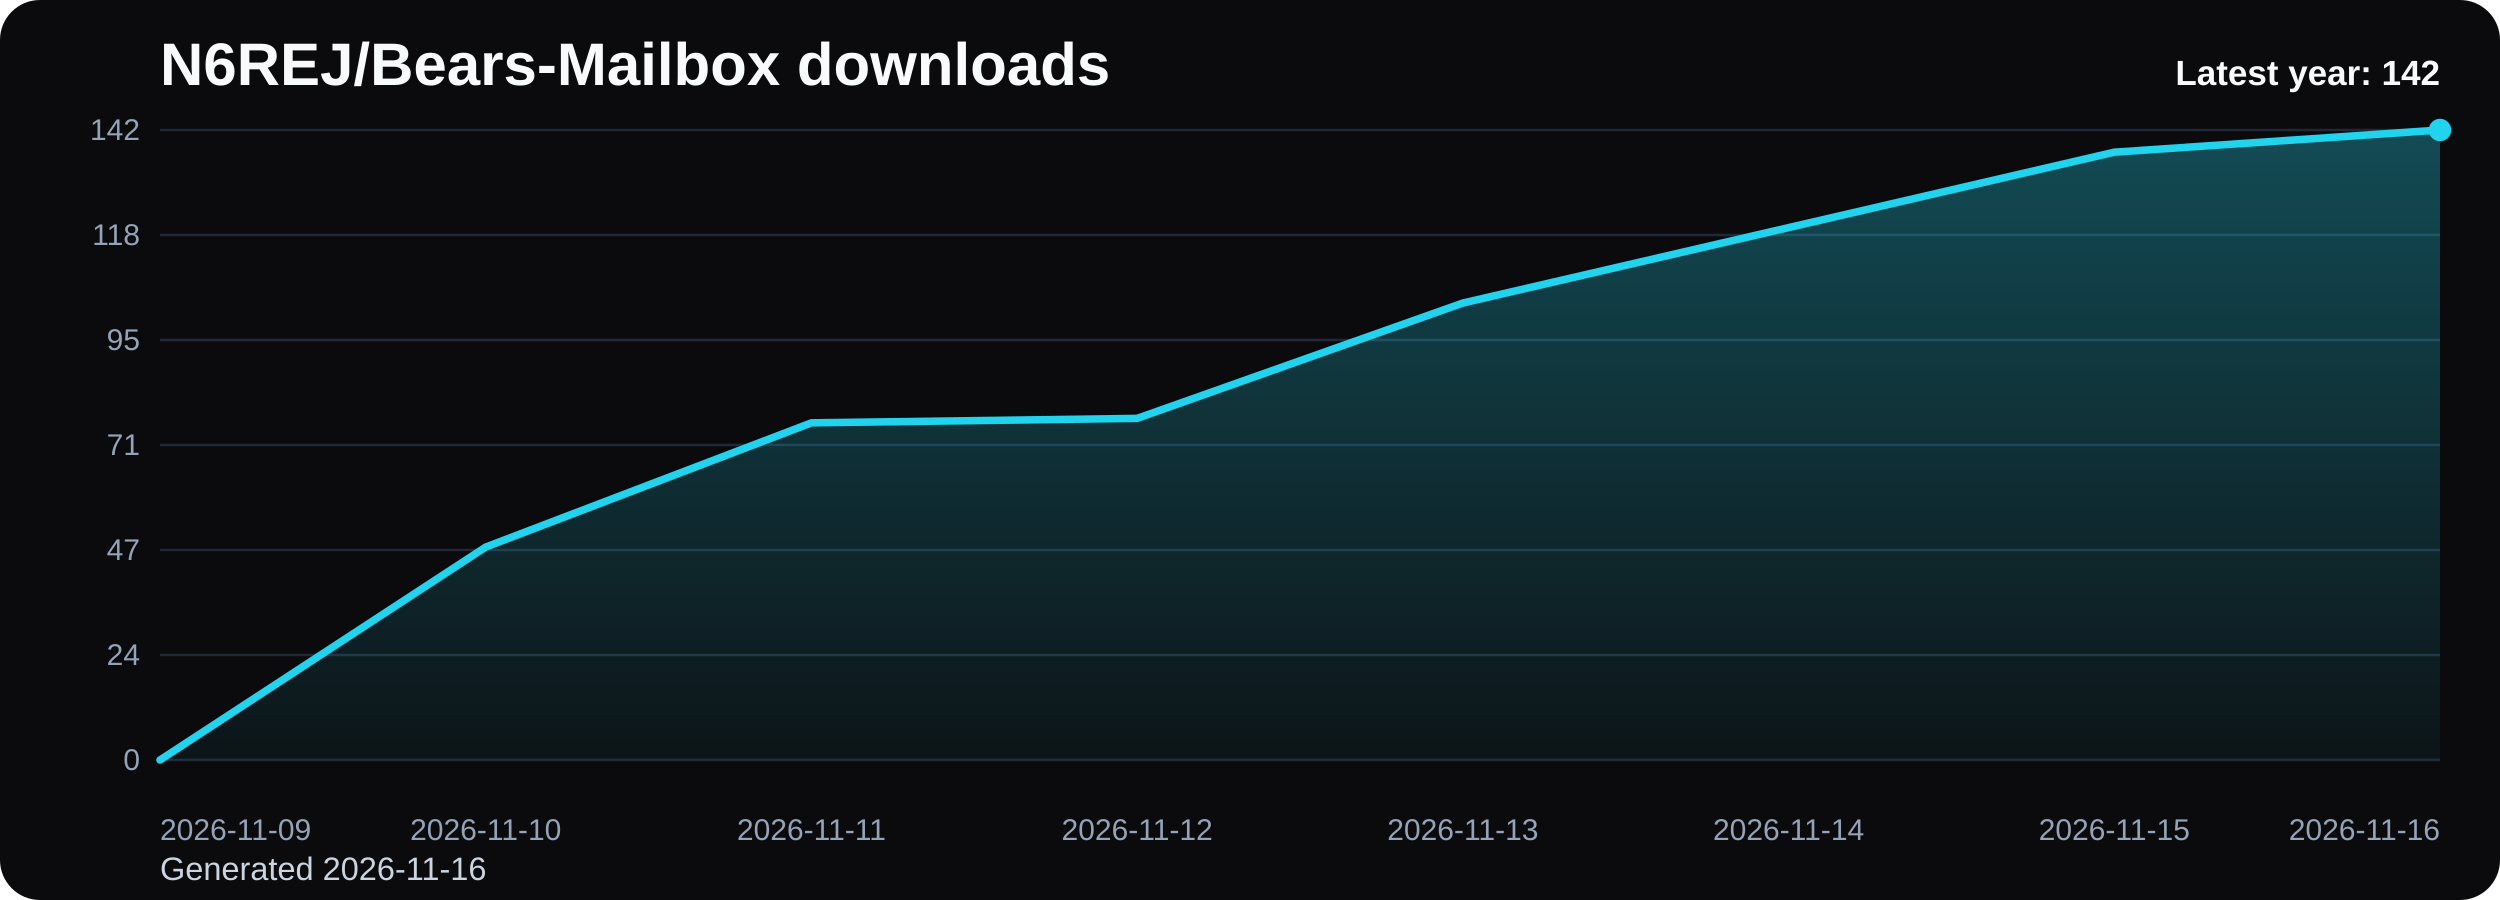
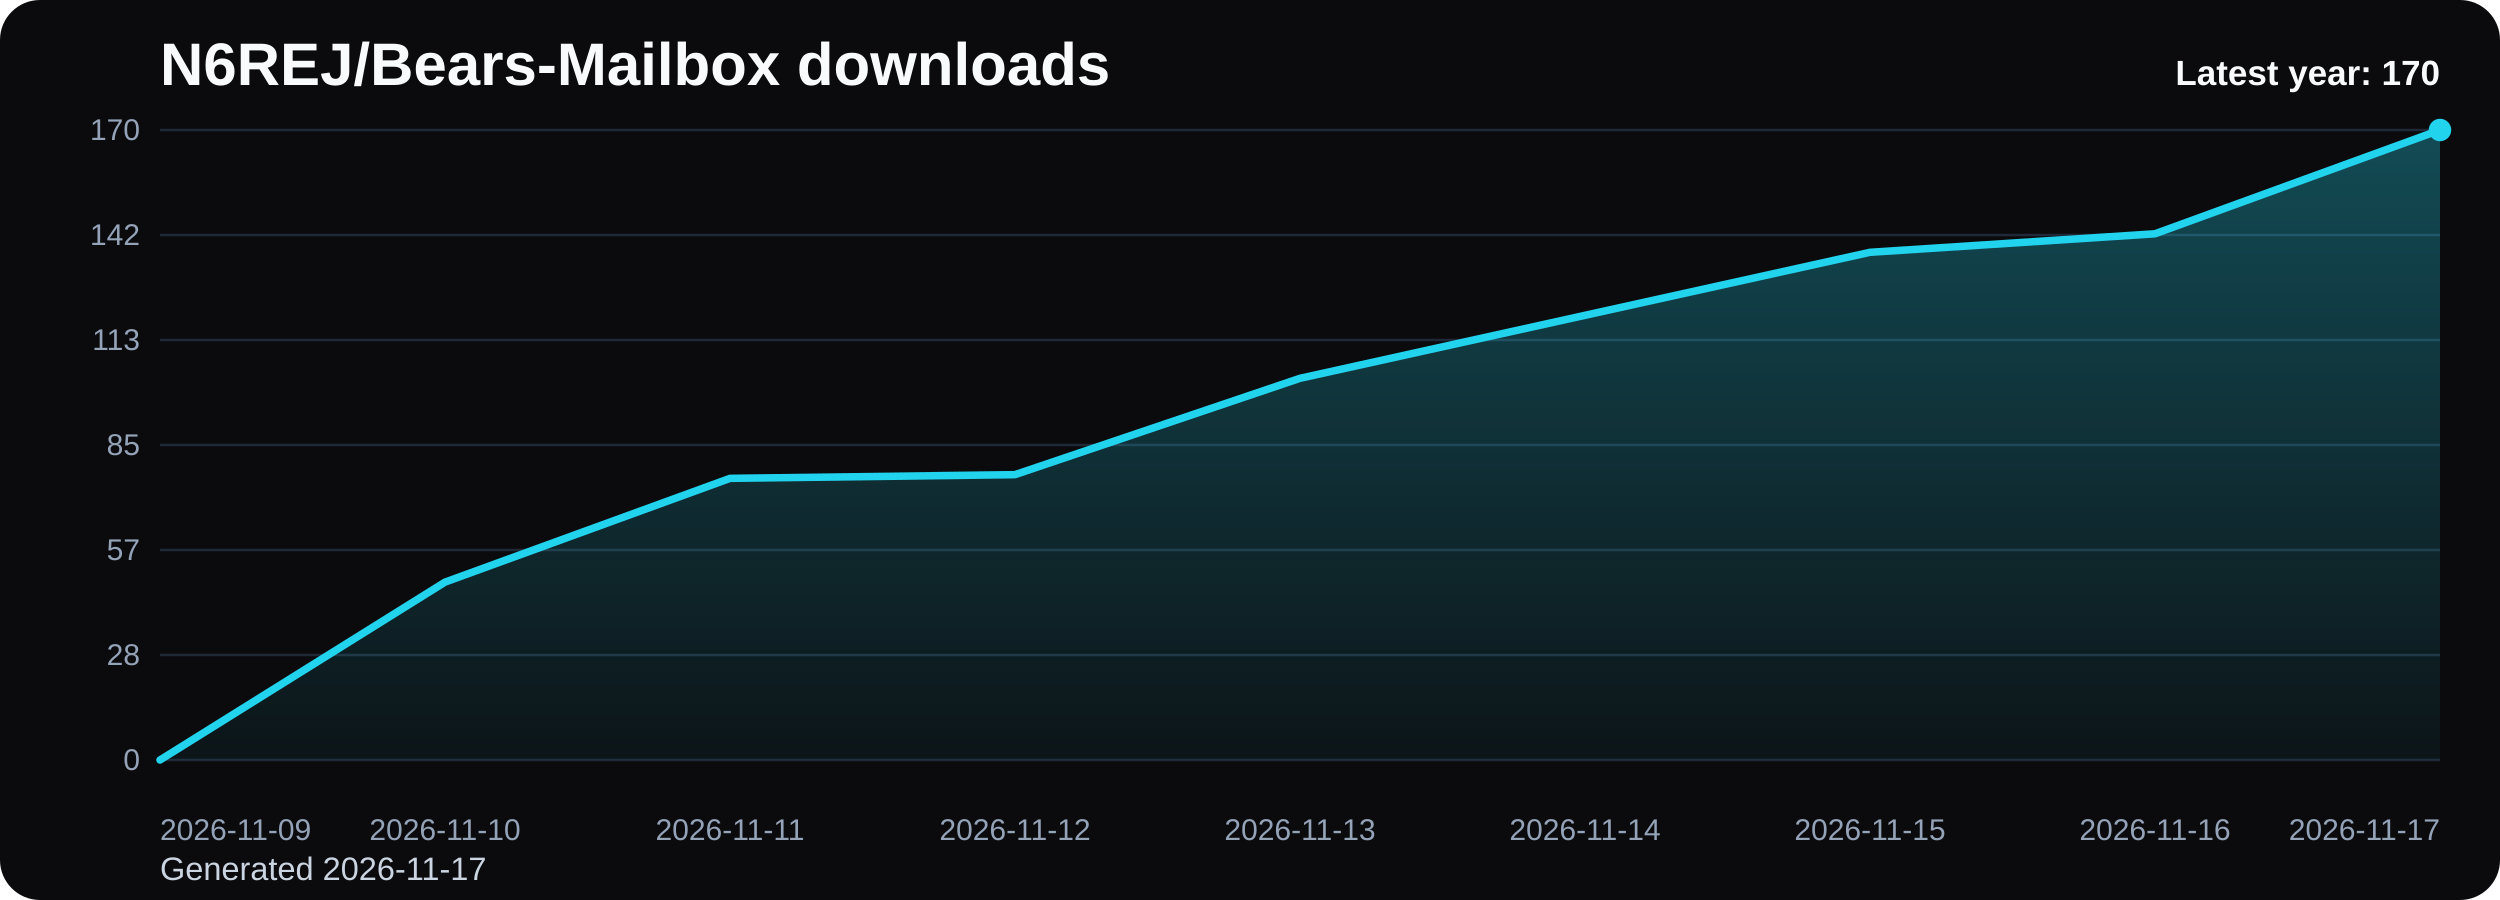
<svg xmlns="http://www.w3.org/2000/svg" viewBox="0 0 1000 360" role="img" aria-label="N6REJ/Bears-Mailbox downloads chart">
  <defs>
    <linearGradient id="fill-yearly-black" x1="0" y1="0" x2="0" y2="1">
      <stop offset="0%" stop-color="#22d3ee" stop-opacity="0.32" />
      <stop offset="100%" stop-color="#22d3ee" stop-opacity="0.05" />
    </linearGradient>
    <style>
      .bg { fill: #0b0b0d; }
      .title { font: 700 24px Arial, sans-serif; fill: #f8fafc; }
      .sub { font: 400 13px Arial, sans-serif; fill: #cbd5e1; }
      .grid { stroke: #1f2937; stroke-width: 1; }
      .axis { font: 400 12px Arial, sans-serif; fill: #94a3b8; }
      .line { fill: none; stroke: #22d3ee; stroke-width: 3; stroke-linecap: round; stroke-linejoin: round; }
      .dot { fill: #22d3ee; }
      .value { font: 600 11px Arial, sans-serif; fill: #cbd5e1; }
      .latest { font: 700 14px Arial, sans-serif; fill: #f8fafc; }
    </style>
  </defs>
  <rect class="bg" x="0" y="0" width="1000" height="360" rx="16" />
  <text class="title" x="64" y="34">N6REJ/Bears-Mailbox downloads</text>
-   <text class="sub" x="64" y="352">Generated 2026-11-16</text>
+   <text class="sub" x="64" y="352">Generated 2026-11-17</text>
  <line x1="64" y1="52.00" x2="976" y2="52.00" class="grid" />
-   <text x="56" y="56.00" text-anchor="end" class="axis">142</text>
+   <text x="56" y="56.00" text-anchor="end" class="axis">170</text>
  <line x1="64" y1="94.00" x2="976" y2="94.00" class="grid" />
-   <text x="56" y="98.00" text-anchor="end" class="axis">118</text>
+   <text x="56" y="98.00" text-anchor="end" class="axis">142</text>
  <line x1="64" y1="136.00" x2="976" y2="136.00" class="grid" />
-   <text x="56" y="140.00" text-anchor="end" class="axis">95</text>
+   <text x="56" y="140.00" text-anchor="end" class="axis">113</text>
  <line x1="64" y1="178.00" x2="976" y2="178.00" class="grid" />
-   <text x="56" y="182.00" text-anchor="end" class="axis">71</text>
+   <text x="56" y="182.00" text-anchor="end" class="axis">85</text>
  <line x1="64" y1="220.00" x2="976" y2="220.00" class="grid" />
-   <text x="56" y="224.00" text-anchor="end" class="axis">47</text>
+   <text x="56" y="224.00" text-anchor="end" class="axis">57</text>
  <line x1="64" y1="262.00" x2="976" y2="262.00" class="grid" />
-   <text x="56" y="266.00" text-anchor="end" class="axis">24</text>
+   <text x="56" y="266.00" text-anchor="end" class="axis">28</text>
  <line x1="64" y1="304.00" x2="976" y2="304.00" class="grid" />
  <text x="56" y="308.00" text-anchor="end" class="axis">0</text>
-   <path d="M 64.00 304 L 64.00 304.00 L 194.29 218.82 L 324.57 169.13 L 454.86 167.35 L 585.14 121.21 L 715.43 91.04 L 845.71 60.87 L 976.00 52.00 L 976.00 304 Z" fill="url(#fill-yearly-black)" />
-   <polyline class="line" points="64.00,304.00 194.29,218.82 324.57,169.13 454.86,167.35 585.14,121.21 715.43,91.04 845.71,60.87 976.00,52.00" />
+   <path d="M 64.00 304 L 64.00 304.00 L 178.00 232.85 L 292.00 191.34 L 406.00 189.86 L 520.00 151.32 L 634.00 126.12 L 748.00 100.92 L 862.00 93.51 L 976.00 52.00 L 976.00 304 Z" fill="url(#fill-yearly-black)" />
+   <polyline class="line" points="64.00,304.00 178.00,232.85 292.00,191.34 406.00,189.86 520.00,151.32 634.00,126.12 748.00,100.92 862.00,93.51 976.00,52.00" />
  <circle class="dot" cx="976.00" cy="52.00" r="4.5" />
  <text class="axis" x="64.00" y="336" text-anchor="start">2026-11-09</text>
-   <text class="axis" x="194.29" y="336" text-anchor="middle">2026-11-10</text>
-   <text class="axis" x="324.57" y="336" text-anchor="middle">2026-11-11</text>
-   <text class="axis" x="454.86" y="336" text-anchor="middle">2026-11-12</text>
-   <text class="axis" x="585.14" y="336" text-anchor="middle">2026-11-13</text>
-   <text class="axis" x="715.43" y="336" text-anchor="middle">2026-11-14</text>
-   <text class="axis" x="845.71" y="336" text-anchor="middle">2026-11-15</text>
-   <text class="axis" x="976.00" y="336" text-anchor="end">2026-11-16</text>
-   <text class="latest" x="976" y="34" text-anchor="end">Latest year: 142</text>
+   <text class="axis" x="178.00" y="336" text-anchor="middle">2026-11-10</text>
+   <text class="axis" x="292.00" y="336" text-anchor="middle">2026-11-11</text>
+   <text class="axis" x="406.00" y="336" text-anchor="middle">2026-11-12</text>
+   <text class="axis" x="520.00" y="336" text-anchor="middle">2026-11-13</text>
+   <text class="axis" x="634.00" y="336" text-anchor="middle">2026-11-14</text>
+   <text class="axis" x="748.00" y="336" text-anchor="middle">2026-11-15</text>
+   <text class="axis" x="862.00" y="336" text-anchor="middle">2026-11-16</text>
+   <text class="axis" x="976.00" y="336" text-anchor="end">2026-11-17</text>
+   <text class="latest" x="976" y="34" text-anchor="end">Latest year: 170</text>
</svg>
